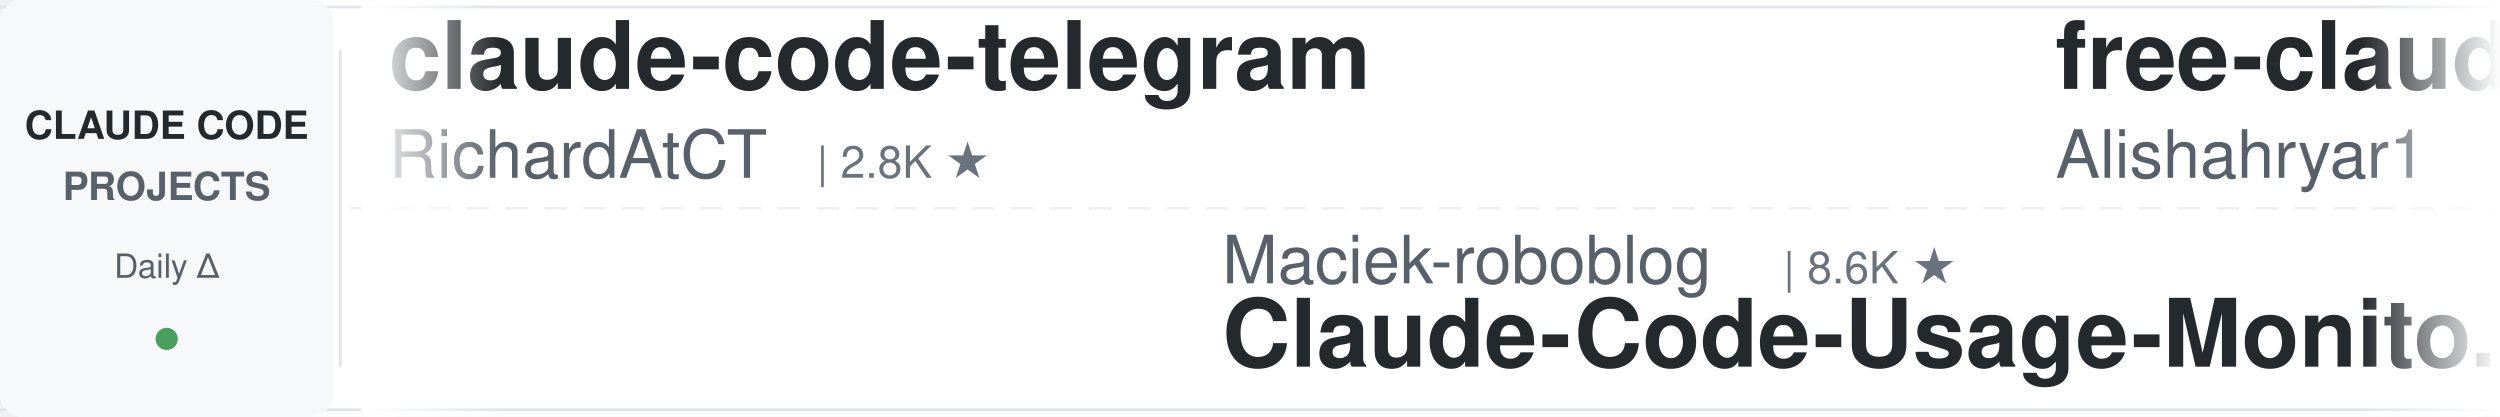
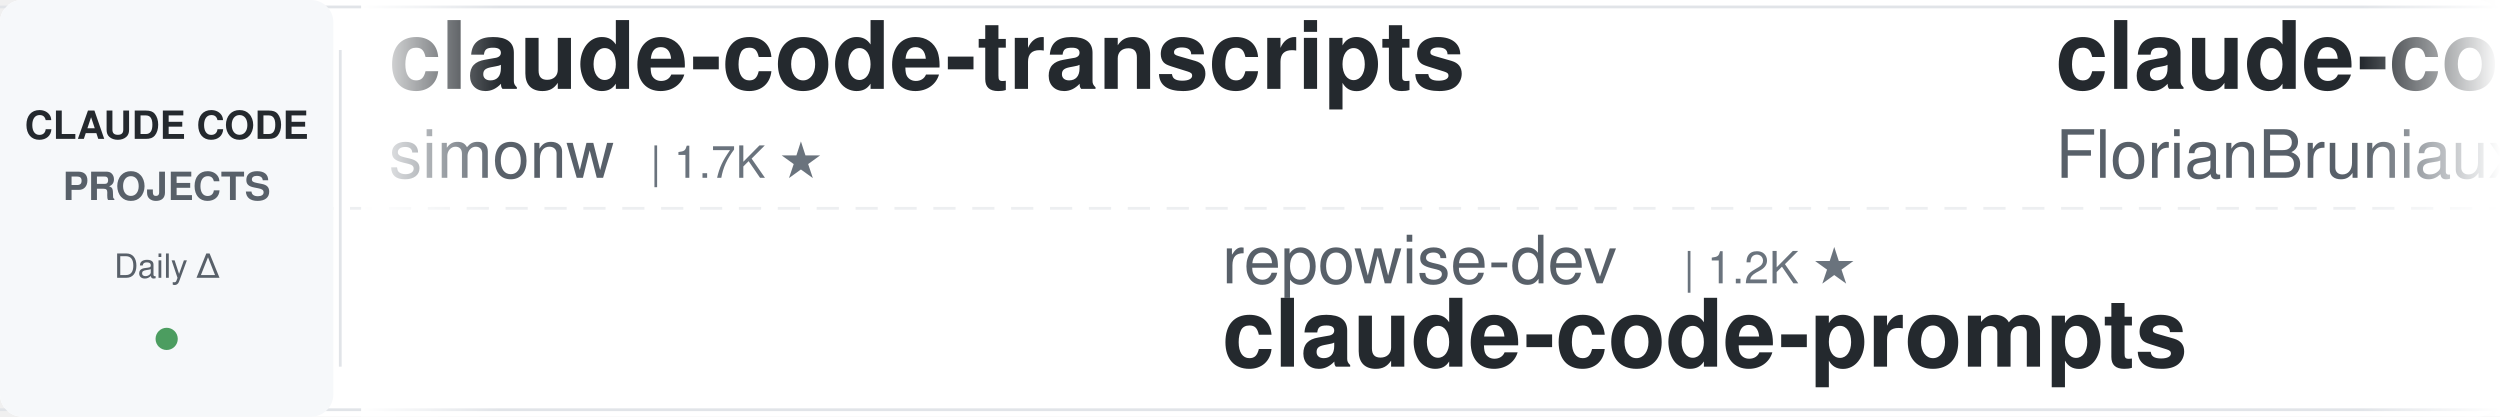
<svg xmlns="http://www.w3.org/2000/svg" width="900" height="150">
  <defs>
    <linearGradient id="leftFade" x1="0%" y1="0%" x2="100%" y2="0%">
      <stop offset="0%" style="stop-color:#ffffff;stop-opacity:1" />
      <stop offset="100%" style="stop-color:#ffffff;stop-opacity:0" />
    </linearGradient>
    <linearGradient id="rightFade" x1="0%" y1="0%" x2="100%" y2="0%">
      <stop offset="0%" style="stop-color:#ffffff;stop-opacity:0" />
      <stop offset="100%" style="stop-color:#ffffff;stop-opacity:1" />
    </linearGradient>
  </defs>
  <rect width="900" height="150" fill="#ffffff" rx="8" />
  <rect x="0" y="2" width="900" height="1" fill="#e1e4e8" />
  <rect x="0" y="147" width="900" height="1" fill="#e1e4e8" />
  <line x1="0" y1="75" x2="900" y2="75" stroke="#e1e4e8" stroke-width="1" stroke-dasharray="8 6" opacity="0.6" />
  <rect x="0" y="0" width="120" height="150" fill="#f6f8fa" rx="8" />
  <text x="60" y="50" font-family="-apple-system, BlinkMacSystemFont, 'Segoe UI', Helvetica, Arial, sans-serif" font-size="14" font-weight="600" fill="#24292e" text-anchor="middle">CLAUDE CODE</text>
  <text x="60" y="72" font-family="-apple-system, BlinkMacSystemFont, 'Segoe UI', Helvetica, Arial, sans-serif" font-size="14" font-weight="600" fill="#586069" text-anchor="middle">PROJECTS</text>
  <text x="60" y="100" font-family="-apple-system, BlinkMacSystemFont, 'Segoe UI', Helvetica, Arial, sans-serif" font-size="12" font-weight="500" fill="#586069" text-anchor="middle">Daily Δ</text>
  <circle cx="60" cy="122" r="4" fill="#22863a" opacity="0.8" />
  <rect x="122" y="18" width="1" height="114" fill="#e1e4e8" />
  <clipPath id="tickerClip">
    <rect x="130" y="0" width="770" height="150" />
  </clipPath>
  <g clip-path="url(#tickerClip)">
    <g id="tickerItems">
      <animateTransform attributeName="transform" attributeType="XML" type="translate" from="0 0" to="-3000 0" dur="54s" repeatCount="indefinite" />
      <g transform="translate(0, 0)">
-         <text x="140" y="32" font-family="-apple-system, BlinkMacSystemFont, 'Segoe UI', Helvetica, Arial, sans-serif" font-size="34" font-weight="600" fill="#24292e">claude-code-telegram</text>
-         <text x="140" y="64" font-family="-apple-system, BlinkMacSystemFont, 'Segoe UI', Helvetica, Arial, sans-serif" font-size="24" font-weight="400" fill="#586069">RichardAtCT</text>
-         <text x="294" y="64" font-family="-apple-system, BlinkMacSystemFont, 'Segoe UI', Helvetica, Arial, sans-serif" font-size="16" font-weight="500" fill="#6a737d">| 2.8K ★</text>
+         <text x="140" y="32" font-family="-apple-system, BlinkMacSystemFont, 'Segoe UI', Helvetica, Arial, sans-serif" font-size="34" font-weight="600" fill="#24292e">claude-code-transcripts</text>
+         <text x="140" y="64" font-family="-apple-system, BlinkMacSystemFont, 'Segoe UI', Helvetica, Arial, sans-serif" font-size="24" font-weight="400" fill="#586069">simonw</text>
+         <text x="234" y="64" font-family="-apple-system, BlinkMacSystemFont, 'Segoe UI', Helvetica, Arial, sans-serif" font-size="16" font-weight="500" fill="#6a737d">| 1.7K ★</text>
      </g>
      <g transform="translate(300, 0)">
-         <text x="140" y="102" font-family="-apple-system, BlinkMacSystemFont, 'Segoe UI', Helvetica, Arial, sans-serif" font-size="24" font-weight="400" fill="#586069">Maciek-roboblog</text>
-         <text x="342" y="102" font-family="-apple-system, BlinkMacSystemFont, 'Segoe UI', Helvetica, Arial, sans-serif" font-size="16" font-weight="500" fill="#6a737d">| 8.6K ★</text>
-         <text x="140" y="132" font-family="-apple-system, BlinkMacSystemFont, 'Segoe UI', Helvetica, Arial, sans-serif" font-size="34" font-weight="600" fill="#24292e">Claude-Code-Usage-Monito...</text>
+         <text x="140" y="102" font-family="-apple-system, BlinkMacSystemFont, 'Segoe UI', Helvetica, Arial, sans-serif" font-size="24" font-weight="400" fill="#586069">repowise-dev</text>
+         <text x="306" y="102" font-family="-apple-system, BlinkMacSystemFont, 'Segoe UI', Helvetica, Arial, sans-serif" font-size="16" font-weight="500" fill="#6a737d">| 1.2K ★</text>
+         <text x="140" y="132" font-family="-apple-system, BlinkMacSystemFont, 'Segoe UI', Helvetica, Arial, sans-serif" font-size="34" font-weight="600" fill="#24292e">claude-code-prompts</text>
      </g>
      <g transform="translate(600, 0)">
+         <text x="140" y="32" font-family="-apple-system, BlinkMacSystemFont, 'Segoe UI', Helvetica, Arial, sans-serif" font-size="34" font-weight="600" fill="#24292e">claude-code-ultimate-gui...</text>
+         <text x="140" y="64" font-family="-apple-system, BlinkMacSystemFont, 'Segoe UI', Helvetica, Arial, sans-serif" font-size="24" font-weight="400" fill="#586069">FlorianBruniaux</text>
+         <text x="342" y="64" font-family="-apple-system, BlinkMacSystemFont, 'Segoe UI', Helvetica, Arial, sans-serif" font-size="16" font-weight="500" fill="#6a737d">| 5.8K ★</text>
+       </g>
+       <g transform="translate(900, 0)">
+         <text x="140" y="102" font-family="-apple-system, BlinkMacSystemFont, 'Segoe UI', Helvetica, Arial, sans-serif" font-size="24" font-weight="400" fill="#586069">affaan-m</text>
+         <text x="258" y="102" font-family="-apple-system, BlinkMacSystemFont, 'Segoe UI', Helvetica, Arial, sans-serif" font-size="16" font-weight="500" fill="#6a737d">| 241.3K ★</text>
+         <text x="140" y="132" font-family="-apple-system, BlinkMacSystemFont, 'Segoe UI', Helvetica, Arial, sans-serif" font-size="34" font-weight="600" fill="#24292e">ECC</text>
+       </g>
+       <g transform="translate(1200, 0)">
+         <text x="140" y="32" font-family="-apple-system, BlinkMacSystemFont, 'Segoe UI', Helvetica, Arial, sans-serif" font-size="34" font-weight="600" fill="#24292e">claude-code-my-workflow</text>
+         <text x="140" y="64" font-family="-apple-system, BlinkMacSystemFont, 'Segoe UI', Helvetica, Arial, sans-serif" font-size="24" font-weight="400" fill="#586069">pedrohcgs</text>
+         <text x="270" y="64" font-family="-apple-system, BlinkMacSystemFont, 'Segoe UI', Helvetica, Arial, sans-serif" font-size="16" font-weight="500" fill="#6a737d">| 1.5K ★</text>
+       </g>
+       <g transform="translate(1500, 0)">
+         <text x="140" y="102" font-family="-apple-system, BlinkMacSystemFont, 'Segoe UI', Helvetica, Arial, sans-serif" font-size="24" font-weight="400" fill="#586069">RichardAtCT</text>
+         <text x="294" y="102" font-family="-apple-system, BlinkMacSystemFont, 'Segoe UI', Helvetica, Arial, sans-serif" font-size="16" font-weight="500" fill="#6a737d">| 2.8K ★</text>
+         <text x="140" y="132" font-family="-apple-system, BlinkMacSystemFont, 'Segoe UI', Helvetica, Arial, sans-serif" font-size="34" font-weight="600" fill="#24292e">claude-code-telegram</text>
+       </g>
+       <g transform="translate(1800, 0)">
+         <text x="140" y="32" font-family="-apple-system, BlinkMacSystemFont, 'Segoe UI', Helvetica, Arial, sans-serif" font-size="34" font-weight="600" fill="#24292e">andrej-karpathy-skills</text>
+         <text x="140" y="64" font-family="-apple-system, BlinkMacSystemFont, 'Segoe UI', Helvetica, Arial, sans-serif" font-size="24" font-weight="400" fill="#586069">multica-ai</text>
+         <text x="282" y="64" font-family="-apple-system, BlinkMacSystemFont, 'Segoe UI', Helvetica, Arial, sans-serif" font-size="16" font-weight="500" fill="#6a737d">| 204.2K ★</text>
+       </g>
+       <g transform="translate(2100, 0)">
+         <text x="140" y="102" font-family="-apple-system, BlinkMacSystemFont, 'Segoe UI', Helvetica, Arial, sans-serif" font-size="24" font-weight="400" fill="#586069">1rgs</text>
+         <text x="210" y="102" font-family="-apple-system, BlinkMacSystemFont, 'Segoe UI', Helvetica, Arial, sans-serif" font-size="16" font-weight="500" fill="#6a737d">| 3.7K ★</text>
+         <text x="140" y="132" font-family="-apple-system, BlinkMacSystemFont, 'Segoe UI', Helvetica, Arial, sans-serif" font-size="34" font-weight="600" fill="#24292e">claude-code-proxy</text>
+       </g>
+       <g transform="translate(2400, 0)">
        <text x="140" y="32" font-family="-apple-system, BlinkMacSystemFont, 'Segoe UI', Helvetica, Arial, sans-serif" font-size="34" font-weight="600" fill="#24292e">free-claude-code</text>
        <text x="140" y="64" font-family="-apple-system, BlinkMacSystemFont, 'Segoe UI', Helvetica, Arial, sans-serif" font-size="24" font-weight="400" fill="#586069">Alishahryar1</text>
        <text x="306" y="64" font-family="-apple-system, BlinkMacSystemFont, 'Segoe UI', Helvetica, Arial, sans-serif" font-size="16" font-weight="500" fill="#6a737d">| 46.2K ★</text>
      </g>
-       <g transform="translate(900, 0)">
-         <text x="140" y="102" font-family="-apple-system, BlinkMacSystemFont, 'Segoe UI', Helvetica, Arial, sans-serif" font-size="24" font-weight="400" fill="#586069">SeemSeam</text>
-         <text x="258" y="102" font-family="-apple-system, BlinkMacSystemFont, 'Segoe UI', Helvetica, Arial, sans-serif" font-size="16" font-weight="500" fill="#6a737d">| 3.4K ★</text>
-         <text x="140" y="132" font-family="-apple-system, BlinkMacSystemFont, 'Segoe UI', Helvetica, Arial, sans-serif" font-size="34" font-weight="600" fill="#24292e">claude_codex_bridge</text>
-       </g>
-       <g transform="translate(1200, 0)">
-         <text x="140" y="32" font-family="-apple-system, BlinkMacSystemFont, 'Segoe UI', Helvetica, Arial, sans-serif" font-size="34" font-weight="600" fill="#24292e">Claude-Code-Game-Studios</text>
-         <text x="140" y="64" font-family="-apple-system, BlinkMacSystemFont, 'Segoe UI', Helvetica, Arial, sans-serif" font-size="24" font-weight="400" fill="#586069">Donchitos</text>
-         <text x="270" y="64" font-family="-apple-system, BlinkMacSystemFont, 'Segoe UI', Helvetica, Arial, sans-serif" font-size="16" font-weight="500" fill="#6a737d">| 24.2K ★</text>
-       </g>
-       <g transform="translate(1500, 0)">
-         <text x="140" y="102" font-family="-apple-system, BlinkMacSystemFont, 'Segoe UI', Helvetica, Arial, sans-serif" font-size="24" font-weight="400" fill="#586069">VILA-Lab</text>
-         <text x="258" y="102" font-family="-apple-system, BlinkMacSystemFont, 'Segoe UI', Helvetica, Arial, sans-serif" font-size="16" font-weight="500" fill="#6a737d">| 2.1K ★</text>
-         <text x="140" y="132" font-family="-apple-system, BlinkMacSystemFont, 'Segoe UI', Helvetica, Arial, sans-serif" font-size="34" font-weight="600" fill="#24292e">Dive-into-Claude-Code</text>
-       </g>
-       <g transform="translate(1800, 0)">
-         <text x="140" y="32" font-family="-apple-system, BlinkMacSystemFont, 'Segoe UI', Helvetica, Arial, sans-serif" font-size="34" font-weight="600" fill="#24292e">ralph-claude-code</text>
-         <text x="140" y="64" font-family="-apple-system, BlinkMacSystemFont, 'Segoe UI', Helvetica, Arial, sans-serif" font-size="24" font-weight="400" fill="#586069">frankbria</text>
-         <text x="270" y="64" font-family="-apple-system, BlinkMacSystemFont, 'Segoe UI', Helvetica, Arial, sans-serif" font-size="16" font-weight="500" fill="#6a737d">| 9.6K ★</text>
-       </g>
-       <g transform="translate(2100, 0)">
-         <text x="140" y="102" font-family="-apple-system, BlinkMacSystemFont, 'Segoe UI', Helvetica, Arial, sans-serif" font-size="24" font-weight="400" fill="#586069">Windy3f3f3f3f</text>
-         <text x="318" y="102" font-family="-apple-system, BlinkMacSystemFont, 'Segoe UI', Helvetica, Arial, sans-serif" font-size="16" font-weight="500" fill="#6a737d">| 2.6K ★</text>
-         <text x="140" y="132" font-family="-apple-system, BlinkMacSystemFont, 'Segoe UI', Helvetica, Arial, sans-serif" font-size="34" font-weight="600" fill="#24292e">claude-code-from-scratch</text>
-       </g>
-       <g transform="translate(2400, 0)">
-         <text x="140" y="32" font-family="-apple-system, BlinkMacSystemFont, 'Segoe UI', Helvetica, Arial, sans-serif" font-size="34" font-weight="600" fill="#24292e">andrej-karpathy-skills</text>
-         <text x="140" y="64" font-family="-apple-system, BlinkMacSystemFont, 'Segoe UI', Helvetica, Arial, sans-serif" font-size="24" font-weight="400" fill="#586069">multica-ai</text>
-         <text x="282" y="64" font-family="-apple-system, BlinkMacSystemFont, 'Segoe UI', Helvetica, Arial, sans-serif" font-size="16" font-weight="500" fill="#6a737d">| 204.1K ★</text>
-       </g>
      <g transform="translate(2700, 0)">
-         <text x="140" y="102" font-family="-apple-system, BlinkMacSystemFont, 'Segoe UI', Helvetica, Arial, sans-serif" font-size="24" font-weight="400" fill="#586069">Pimzino</text>
-         <text x="246" y="102" font-family="-apple-system, BlinkMacSystemFont, 'Segoe UI', Helvetica, Arial, sans-serif" font-size="16" font-weight="500" fill="#6a737d">| 3.8K ★</text>
-         <text x="140" y="132" font-family="-apple-system, BlinkMacSystemFont, 'Segoe UI', Helvetica, Arial, sans-serif" font-size="34" font-weight="600" fill="#24292e">claude-code-spec-workflo...</text>
+         <text x="140" y="102" font-family="-apple-system, BlinkMacSystemFont, 'Segoe UI', Helvetica, Arial, sans-serif" font-size="24" font-weight="400" fill="#586069">kodu-ai</text>
+         <text x="246" y="102" font-family="-apple-system, BlinkMacSystemFont, 'Segoe UI', Helvetica, Arial, sans-serif" font-size="16" font-weight="500" fill="#6a737d">| 5.2K ★</text>
+         <text x="140" y="132" font-family="-apple-system, BlinkMacSystemFont, 'Segoe UI', Helvetica, Arial, sans-serif" font-size="34" font-weight="600" fill="#24292e">claude-coder</text>
      </g>
      <g transform="translate(3000, 0)">
-         <text x="140" y="32" font-family="-apple-system, BlinkMacSystemFont, 'Segoe UI', Helvetica, Arial, sans-serif" font-size="34" font-weight="600" fill="#24292e">claude-code-telegram</text>
-         <text x="140" y="64" font-family="-apple-system, BlinkMacSystemFont, 'Segoe UI', Helvetica, Arial, sans-serif" font-size="24" font-weight="400" fill="#586069">RichardAtCT</text>
-         <text x="294" y="64" font-family="-apple-system, BlinkMacSystemFont, 'Segoe UI', Helvetica, Arial, sans-serif" font-size="16" font-weight="500" fill="#6a737d">| 2.8K ★</text>
+         <text x="140" y="32" font-family="-apple-system, BlinkMacSystemFont, 'Segoe UI', Helvetica, Arial, sans-serif" font-size="34" font-weight="600" fill="#24292e">claude-code-transcripts</text>
+         <text x="140" y="64" font-family="-apple-system, BlinkMacSystemFont, 'Segoe UI', Helvetica, Arial, sans-serif" font-size="24" font-weight="400" fill="#586069">simonw</text>
+         <text x="234" y="64" font-family="-apple-system, BlinkMacSystemFont, 'Segoe UI', Helvetica, Arial, sans-serif" font-size="16" font-weight="500" fill="#6a737d">| 1.7K ★</text>
      </g>
      <g transform="translate(3300, 0)">
-         <text x="140" y="102" font-family="-apple-system, BlinkMacSystemFont, 'Segoe UI', Helvetica, Arial, sans-serif" font-size="24" font-weight="400" fill="#586069">Maciek-roboblog</text>
-         <text x="342" y="102" font-family="-apple-system, BlinkMacSystemFont, 'Segoe UI', Helvetica, Arial, sans-serif" font-size="16" font-weight="500" fill="#6a737d">| 8.6K ★</text>
-         <text x="140" y="132" font-family="-apple-system, BlinkMacSystemFont, 'Segoe UI', Helvetica, Arial, sans-serif" font-size="34" font-weight="600" fill="#24292e">Claude-Code-Usage-Monito...</text>
+         <text x="140" y="102" font-family="-apple-system, BlinkMacSystemFont, 'Segoe UI', Helvetica, Arial, sans-serif" font-size="24" font-weight="400" fill="#586069">repowise-dev</text>
+         <text x="306" y="102" font-family="-apple-system, BlinkMacSystemFont, 'Segoe UI', Helvetica, Arial, sans-serif" font-size="16" font-weight="500" fill="#6a737d">| 1.2K ★</text>
+         <text x="140" y="132" font-family="-apple-system, BlinkMacSystemFont, 'Segoe UI', Helvetica, Arial, sans-serif" font-size="34" font-weight="600" fill="#24292e">claude-code-prompts</text>
      </g>
      <g transform="translate(3600, 0)">
-         <text x="140" y="32" font-family="-apple-system, BlinkMacSystemFont, 'Segoe UI', Helvetica, Arial, sans-serif" font-size="34" font-weight="600" fill="#24292e">free-claude-code</text>
-         <text x="140" y="64" font-family="-apple-system, BlinkMacSystemFont, 'Segoe UI', Helvetica, Arial, sans-serif" font-size="24" font-weight="400" fill="#586069">Alishahryar1</text>
-         <text x="306" y="64" font-family="-apple-system, BlinkMacSystemFont, 'Segoe UI', Helvetica, Arial, sans-serif" font-size="16" font-weight="500" fill="#6a737d">| 46.2K ★</text>
+         <text x="140" y="32" font-family="-apple-system, BlinkMacSystemFont, 'Segoe UI', Helvetica, Arial, sans-serif" font-size="34" font-weight="600" fill="#24292e">claude-code-ultimate-gui...</text>
+         <text x="140" y="64" font-family="-apple-system, BlinkMacSystemFont, 'Segoe UI', Helvetica, Arial, sans-serif" font-size="24" font-weight="400" fill="#586069">FlorianBruniaux</text>
+         <text x="342" y="64" font-family="-apple-system, BlinkMacSystemFont, 'Segoe UI', Helvetica, Arial, sans-serif" font-size="16" font-weight="500" fill="#6a737d">| 5.8K ★</text>
      </g>
      <g transform="translate(3900, 0)">
-         <text x="140" y="102" font-family="-apple-system, BlinkMacSystemFont, 'Segoe UI', Helvetica, Arial, sans-serif" font-size="24" font-weight="400" fill="#586069">SeemSeam</text>
-         <text x="258" y="102" font-family="-apple-system, BlinkMacSystemFont, 'Segoe UI', Helvetica, Arial, sans-serif" font-size="16" font-weight="500" fill="#6a737d">| 3.4K ★</text>
-         <text x="140" y="132" font-family="-apple-system, BlinkMacSystemFont, 'Segoe UI', Helvetica, Arial, sans-serif" font-size="34" font-weight="600" fill="#24292e">claude_codex_bridge</text>
+         <text x="140" y="102" font-family="-apple-system, BlinkMacSystemFont, 'Segoe UI', Helvetica, Arial, sans-serif" font-size="24" font-weight="400" fill="#586069">affaan-m</text>
+         <text x="258" y="102" font-family="-apple-system, BlinkMacSystemFont, 'Segoe UI', Helvetica, Arial, sans-serif" font-size="16" font-weight="500" fill="#6a737d">| 241.3K ★</text>
+         <text x="140" y="132" font-family="-apple-system, BlinkMacSystemFont, 'Segoe UI', Helvetica, Arial, sans-serif" font-size="34" font-weight="600" fill="#24292e">ECC</text>
      </g>
    </g>
  </g>
  <rect x="130" y="0" width="50" height="150" fill="url(#leftFade)" />
  <rect x="850" y="0" width="50" height="150" fill="url(#rightFade)" />
</svg>
